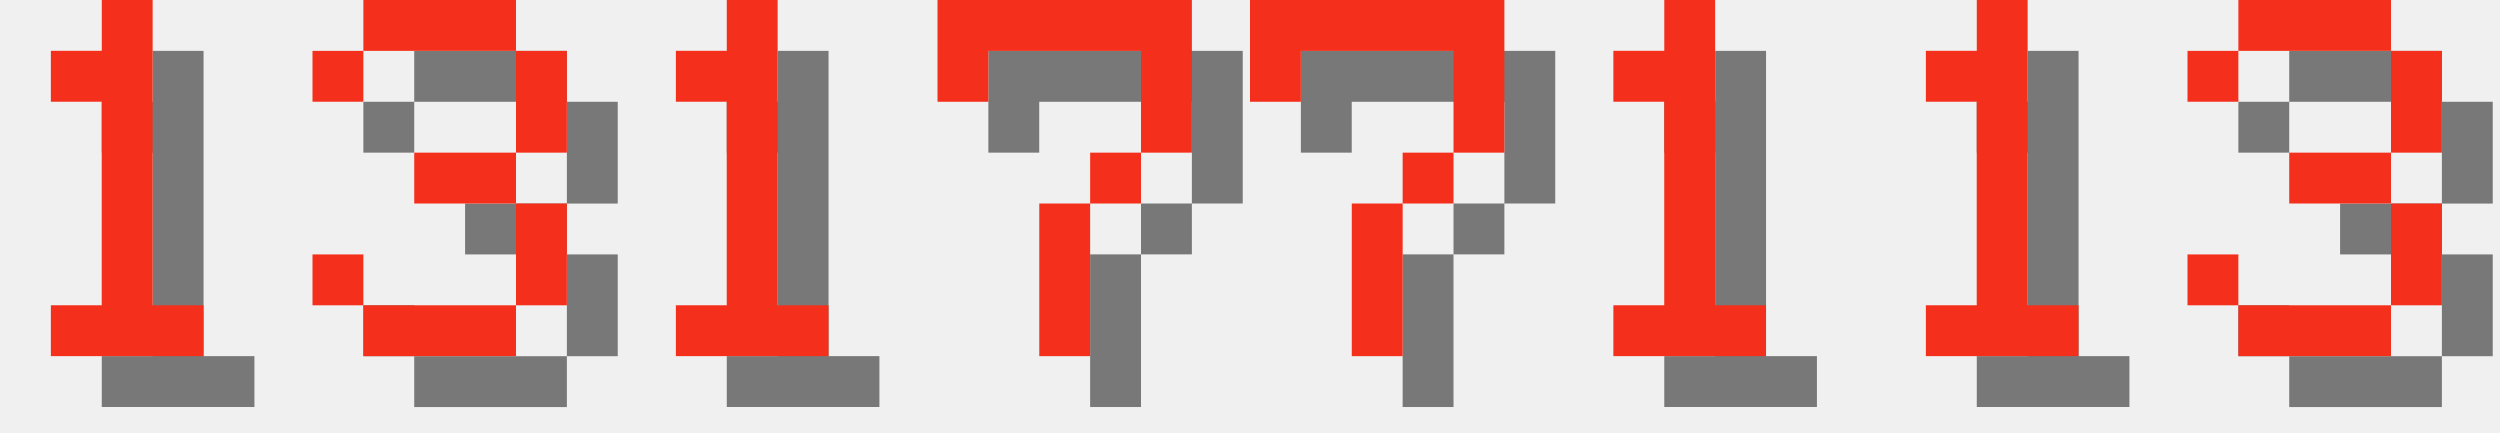
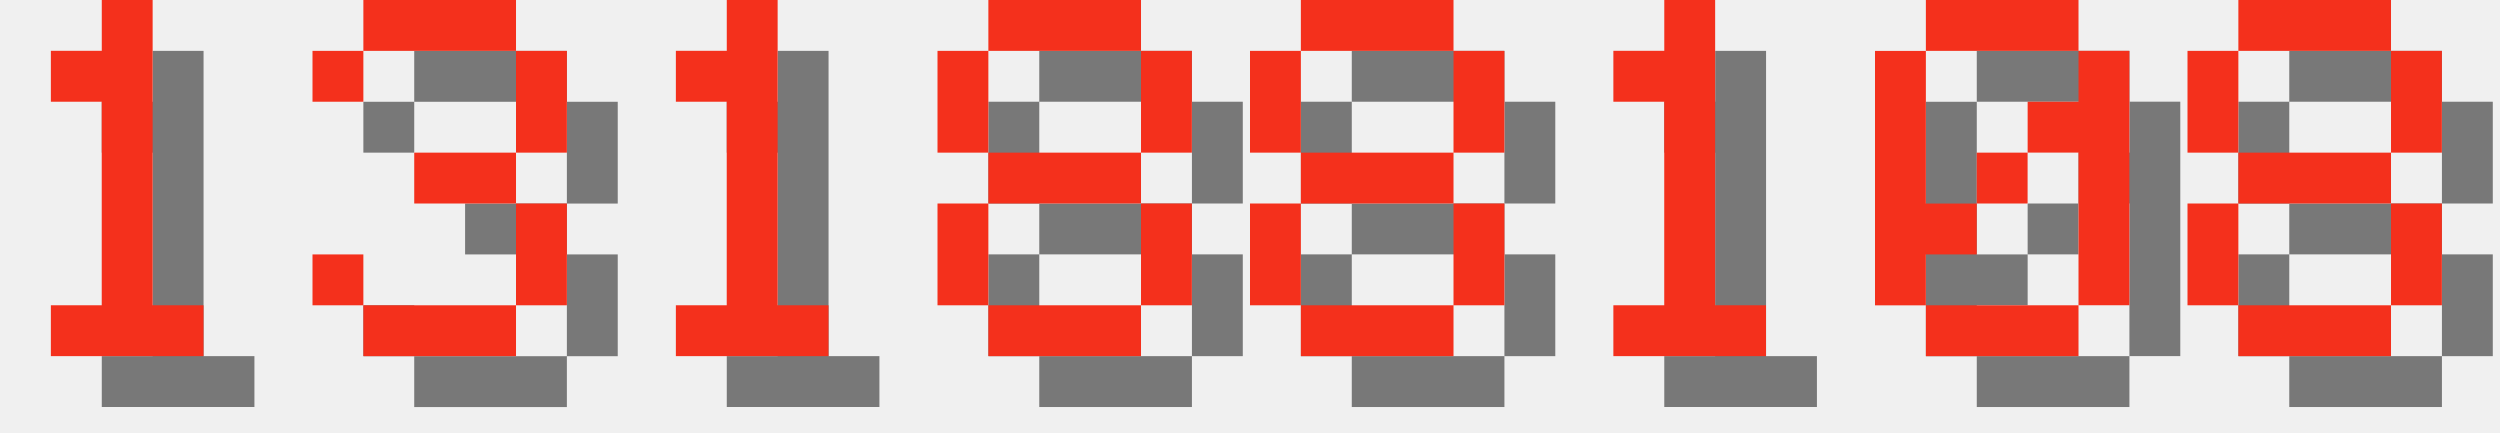
<svg xmlns="http://www.w3.org/2000/svg" version="1.1" width="208.0" height="36">
  <style>
        .text-foreground {
            fill: #F4301C;
        }
        .text-shadow {
            fill: #000000;
            fill-opacity: 0.5;
        }
    </style>
  <g class="digit" id="digit_1" transform="translate(0.0, 0), scale(4)">
    <path id="digit_1_shadow" class="text-shadow" d="m2.117 2.117v1.058h1.058v4.233h-1.058v1.058h3.175v-1.058h-1.058v-6.35h-1.058v1.058h-1.058z" fill-opacity=".5" style="paint-order:stroke fill markers" />
    <path id="digit_1_fg" class="text-foreground" d="m1.058 1.058v1.058h1.058v4.233h-1.058v1.058h3.175v-1.058h-1.058v-6.35h-1.058v1.058h-1.058z" fill="#fff" style="paint-order:stroke fill markers" />
  </g>
  <g class="digit" id="digit_3" transform="translate(26.0, 0), scale(4)">
    <path id="digit_3_shadow" class="text-shadow" d="m1.058 2.117v1.058h1.058v-1.058h3.175v2.117h-2.117v1.058h2.117v2.117h-3.175v-1.058h-1.058v1.058h1.058v1.058h3.175v-1.058h1.058v-2.117h-1.058v-1.058h1.058v-2.117h-1.058v-1.058h-3.175v1.058h-1.058z" fill-opacity=".5" style="paint-order:stroke fill markers" />
    <path id="digit_3_fg" class="text-foreground" d="m0 1.058v1.058h1.058v-1.058h3.175v2.117h-2.117v1.058h2.117v2.117h-3.175v-1.058h-1.058v1.058h1.058v1.058h3.175v-1.058h1.058v-2.117h-1.058v-1.058h1.058v-2.117h-1.058v-1.058h-3.175v1.058h-1.058z" fill="#fff" style="paint-order:stroke fill markers" />
  </g>
  <g class="digit" id="digit_1" transform="translate(52.0, 0), scale(4)">
    <path id="digit_1_shadow" class="text-shadow" d="m2.117 2.117v1.058h1.058v4.233h-1.058v1.058h3.175v-1.058h-1.058v-6.35h-1.058v1.058h-1.058z" fill-opacity=".5" style="paint-order:stroke fill markers" />
    <path id="digit_1_fg" class="text-foreground" d="m1.058 1.058v1.058h1.058v4.233h-1.058v1.058h3.175v-1.058h-1.058v-6.35h-1.058v1.058h-1.058z" fill="#fff" style="paint-order:stroke fill markers" />
  </g>
-   <g class="digit" id="digit_7" transform="translate(78.0, 0), scale(4)">
-     <path id="digit_7_shadow" class="text-shadow" d="m1.058 1.058 2e-6 2.117h1.058v-1.058h3.175v1.058l2e-7 1.058h-1.058v1.058h-1.058l4e-7 3.175 1.058 1e-7v-3.175h1.058v-1.058h1.058l5e-7 -1.058v-2.117z" fill-opacity=".5" style="paint-order:stroke fill markers" />
-     <path id="digit_7_fg" class="text-foreground" d="m0 0 2e-6 2.117h1.058v-1.058h3.175v1.058l2e-7 1.058h-1.058v1.058h-1.058l4e-7 3.175 1.058 1e-7v-3.175h1.058v-1.058h1.058l5e-7 -1.058v-2.117z" fill="#fff" style="paint-order:stroke fill markers" />
+   <g class="digit" id="digit_8" transform="translate(78.0, 0), scale(4)">
+     <path id="digit_8_shadow" class="text-shadow" d="m2.117 1.058v1.058h3.175v-1.058h-3.175zm3.175 1.058v2.117h1.058v-2.117h-1.058zm0 2.117h-3.175v1.058h3.175v-1.058zm0 1.058v2.117h1.058v-2.117h-1.058zm0 2.117h-3.175v1.058h3.175v-1.058zm-3.175 0v-2.117h-1.058v2.117h1.058zm0-3.175v-2.117h-1.058v2.117h1.058z" fill-opacity=".5" style="paint-order:stroke fill markers" />
+     <path id="digit_8_fg" class="text-foreground" d="m1.058 0v1.058h3.175v-1.058h-3.175zm3.175 1.058v2.117h1.058v-2.117h-1.058zm0 2.117h-3.175v1.058h3.175v-1.058zm0 1.058v2.117h1.058v-2.117h-1.058zm0 2.117h-3.175v1.058h3.175v-1.058zm-3.175 0v-2.117h-1.058v2.117h1.058zm0-3.175v-2.117h-1.058v2.117h1.058z" fill="#fff" style="paint-order:stroke fill markers" />
  </g>
-   <g class="digit" id="digit_7" transform="translate(104.0, 0), scale(4)">
-     <path id="digit_7_shadow" class="text-shadow" d="m1.058 1.058 2e-6 2.117h1.058v-1.058h3.175v1.058l2e-7 1.058h-1.058v1.058h-1.058l4e-7 3.175 1.058 1e-7v-3.175h1.058v-1.058h1.058l5e-7 -1.058v-2.117z" fill-opacity=".5" style="paint-order:stroke fill markers" />
-     <path id="digit_7_fg" class="text-foreground" d="m0 0 2e-6 2.117h1.058v-1.058h3.175v1.058l2e-7 1.058h-1.058v1.058h-1.058l4e-7 3.175 1.058 1e-7v-3.175h1.058v-1.058h1.058l5e-7 -1.058v-2.117z" fill="#fff" style="paint-order:stroke fill markers" />
+   <g class="digit" id="digit_8" transform="translate(104.0, 0), scale(4)">
+     <path id="digit_8_shadow" class="text-shadow" d="m2.117 1.058v1.058h3.175v-1.058h-3.175zm3.175 1.058v2.117h1.058v-2.117h-1.058zm0 2.117h-3.175v1.058h3.175v-1.058zm0 1.058v2.117h1.058v-2.117h-1.058zm0 2.117h-3.175v1.058h3.175v-1.058zm-3.175 0v-2.117h-1.058v2.117h1.058zm0-3.175v-2.117h-1.058v2.117h1.058z" fill-opacity=".5" style="paint-order:stroke fill markers" />
+     <path id="digit_8_fg" class="text-foreground" d="m1.058 0v1.058h3.175v-1.058h-3.175zm3.175 1.058v2.117h1.058v-2.117h-1.058zm0 2.117h-3.175v1.058h3.175v-1.058zm0 1.058v2.117h1.058v-2.117h-1.058zm0 2.117h-3.175v1.058h3.175v-1.058zm-3.175 0v-2.117h-1.058v2.117h1.058zm0-3.175v-2.117h-1.058v2.117h1.058z" fill="#fff" style="paint-order:stroke fill markers" />
  </g>
  <g class="digit" id="digit_1" transform="translate(130.0, 0), scale(4)">
    <path id="digit_1_shadow" class="text-shadow" d="m2.117 2.117v1.058h1.058v4.233h-1.058v1.058h3.175v-1.058h-1.058v-6.35h-1.058v1.058h-1.058z" fill-opacity=".5" style="paint-order:stroke fill markers" />
    <path id="digit_1_fg" class="text-foreground" d="m1.058 1.058v1.058h1.058v4.233h-1.058v1.058h3.175v-1.058h-1.058v-6.35h-1.058v1.058h-1.058z" fill="#fff" style="paint-order:stroke fill markers" />
  </g>
-   <g class="digit" id="digit_1" transform="translate(156.0, 0), scale(4)">
-     <path id="digit_1_shadow" class="text-shadow" d="m2.117 2.117v1.058h1.058v4.233h-1.058v1.058h3.175v-1.058h-1.058v-6.35h-1.058v1.058h-1.058z" fill-opacity=".5" style="paint-order:stroke fill markers" />
-     <path id="digit_1_fg" class="text-foreground" d="m1.058 1.058v1.058h1.058v4.233h-1.058v1.058h3.175v-1.058h-1.058v-6.35h-1.058v1.058h-1.058z" fill="#fff" style="paint-order:stroke fill markers" />
+   <g class="digit" id="digit_0" transform="translate(156.0, 0), scale(4)">
+     <path id="digit_0_shadow" class="text-shadow" d="m2.117 1.058v1.058h3.175v-1.058h-3.175zm3.175 1.058v1.058h-1.058v1.058h1.058v3.175h1.058v-5.292h-1.058zm0 5.292h-3.175v1.058h3.175v-1.058zm-3.175 0v-1.058h1.058v-1.058h-1.058v-3.175h-1.058v5.292h1.058zm1.058-2.117h1.058v-1.058h-1.058v1.058z" fill-opacity=".5" style="paint-order:stroke fill markers" />
+     <path id="digit_0_fg" class="text-foreground" d="m1.058 0v1.058h3.175v-1.058h-3.175zm3.175 1.058v1.058h-1.058v1.058h1.058v3.175h1.058v-5.292h-1.058zm0 5.292h-3.175v1.058h3.175v-1.058zm-3.175 0v-1.058h1.058v-1.058h-1.058v-3.175h-1.058v5.292h1.058zm1.058-2.117h1.058v-1.058h-1.058v1.058z" fill="#fff" style="paint-order:stroke fill markers" />
  </g>
-   <g class="digit" id="digit_3" transform="translate(182.0, 0), scale(4)">
-     <path id="digit_3_shadow" class="text-shadow" d="m1.058 2.117v1.058h1.058v-1.058h3.175v2.117h-2.117v1.058h2.117v2.117h-3.175v-1.058h-1.058v1.058h1.058v1.058h3.175v-1.058h1.058v-2.117h-1.058v-1.058h1.058v-2.117h-1.058v-1.058h-3.175v1.058h-1.058z" fill-opacity=".5" style="paint-order:stroke fill markers" />
-     <path id="digit_3_fg" class="text-foreground" d="m0 1.058v1.058h1.058v-1.058h3.175v2.117h-2.117v1.058h2.117v2.117h-3.175v-1.058h-1.058v1.058h1.058v1.058h3.175v-1.058h1.058v-2.117h-1.058v-1.058h1.058v-2.117h-1.058v-1.058h-3.175v1.058h-1.058z" fill="#fff" style="paint-order:stroke fill markers" />
+   <g class="digit" id="digit_8" transform="translate(182.0, 0), scale(4)">
+     <path id="digit_8_shadow" class="text-shadow" d="m2.117 1.058v1.058h3.175v-1.058h-3.175zm3.175 1.058v2.117h1.058v-2.117h-1.058zm0 2.117h-3.175v1.058h3.175v-1.058zm0 1.058v2.117h1.058v-2.117h-1.058zm0 2.117h-3.175v1.058h3.175v-1.058zm-3.175 0v-2.117h-1.058v2.117h1.058zm0-3.175v-2.117h-1.058v2.117h1.058z" fill-opacity=".5" style="paint-order:stroke fill markers" />
+     <path id="digit_8_fg" class="text-foreground" d="m1.058 0v1.058h3.175v-1.058h-3.175zm3.175 1.058v2.117h1.058v-2.117h-1.058zm0 2.117h-3.175v1.058h3.175v-1.058zm0 1.058v2.117h1.058v-2.117h-1.058zm0 2.117h-3.175v1.058h3.175v-1.058zm-3.175 0v-2.117h-1.058v2.117h1.058zm0-3.175v-2.117h-1.058v2.117h1.058z" fill="#fff" style="paint-order:stroke fill markers" />
  </g>
</svg>
